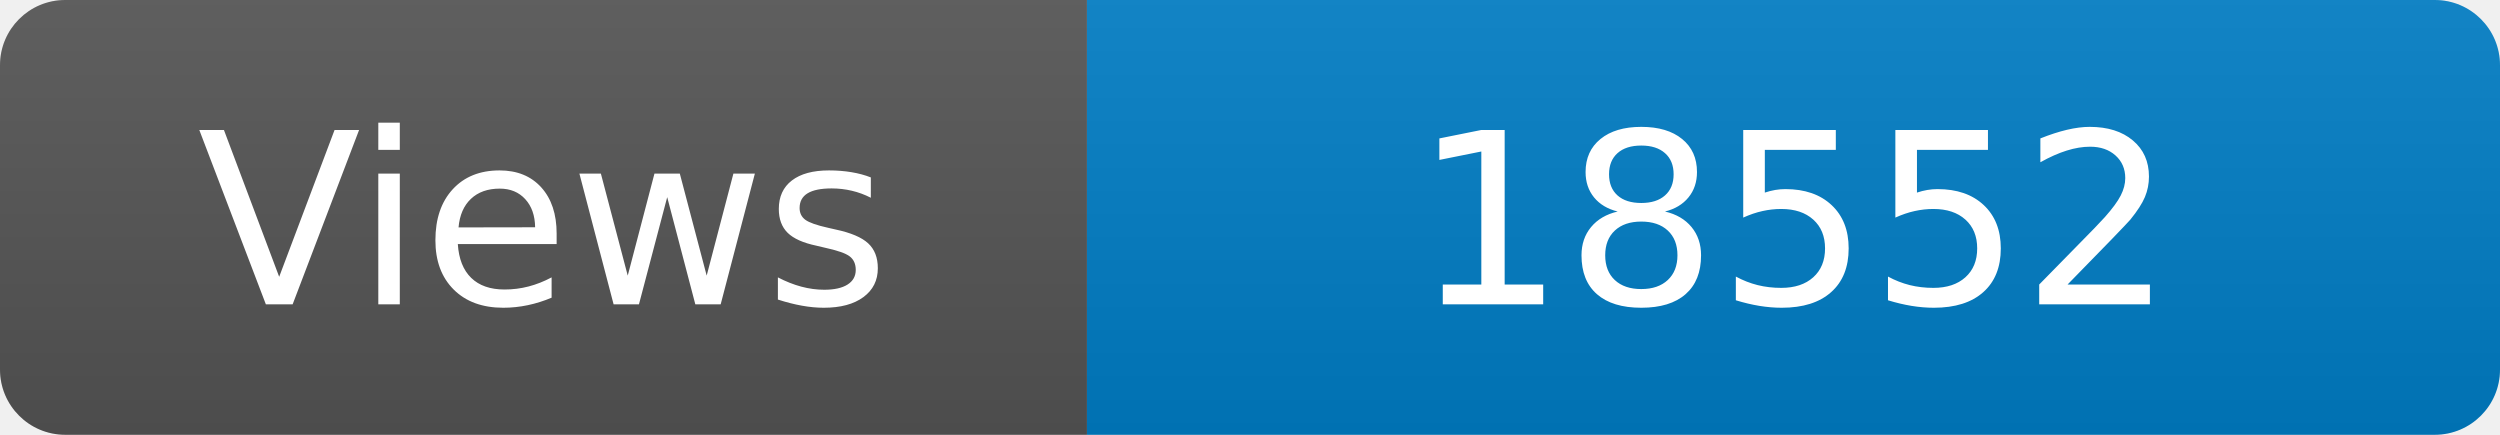
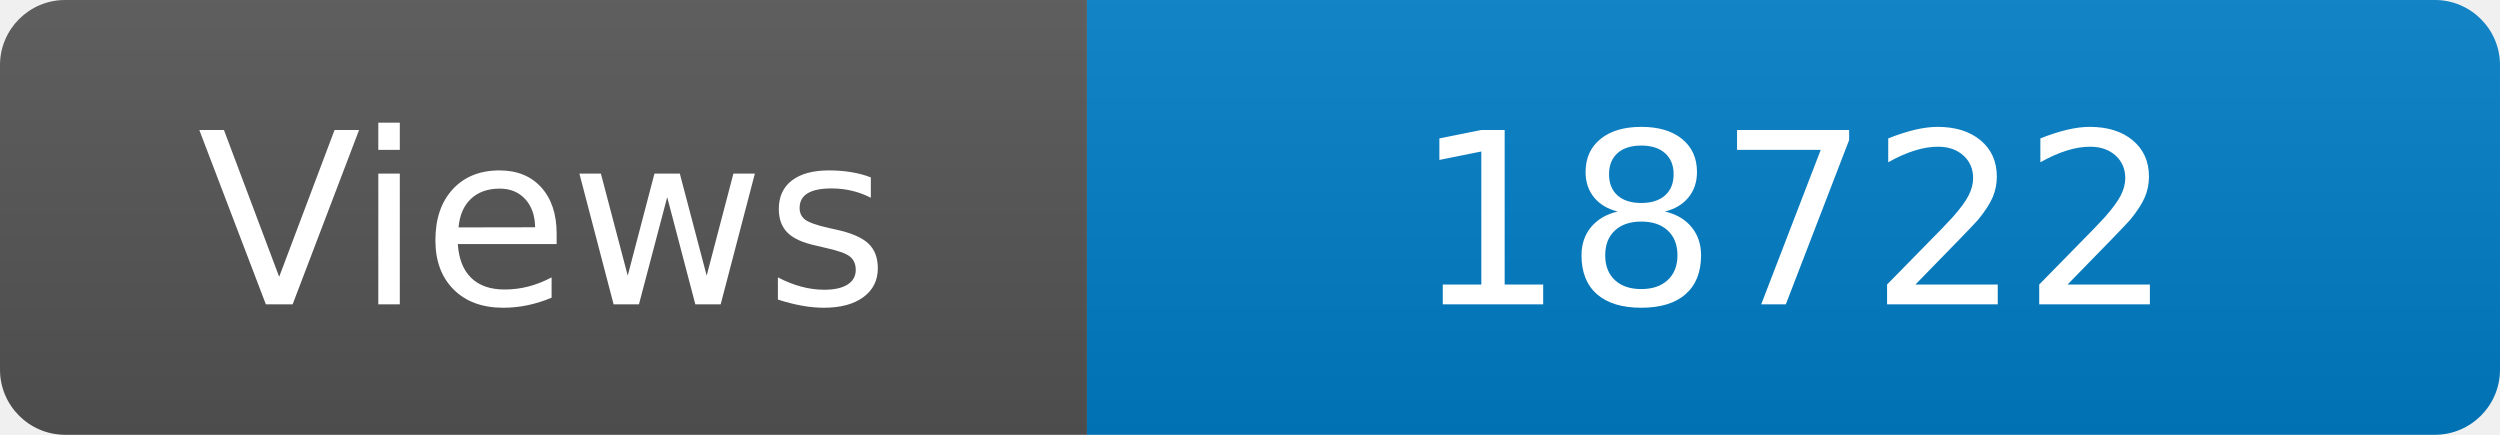
<svg xmlns="http://www.w3.org/2000/svg" width="115" height="20" role="img" aria-label="Maintained?: yes">
  <linearGradient id="s" x2="0" y2="100%">
    <stop offset="0" stop-color="#bbb" stop-opacity=".1" />
    <stop offset="1" stop-opacity=".1" />
  </linearGradient>
  <clipPath id="r">
    <rect width="115" height="20" rx="3" fill="#fff" />
  </clipPath>
  <g clip-path="url(#r)">
    <rect width="50" height="20" fill="#555" />
    <rect x="50" width="160" height="20" fill="#007ec6" />
    <rect width="115" height="20" fill="url(#s)" />
  </g>
  <g fill="#fff" text-anchor="middle" font-family="Verdana,Geneva,DejaVu Sans,sans-serif" font-size="110">
    <text x="250" y="140" transform="scale(.1)" fill="#fff">Views</text>
-     <text x="825" y="140" transform="scale(.1)" fill="#fff">18552</text>
+     <text x="825" y="140" transform="scale(.1)" fill="#fff">18722</text>
  </g>
</svg>
